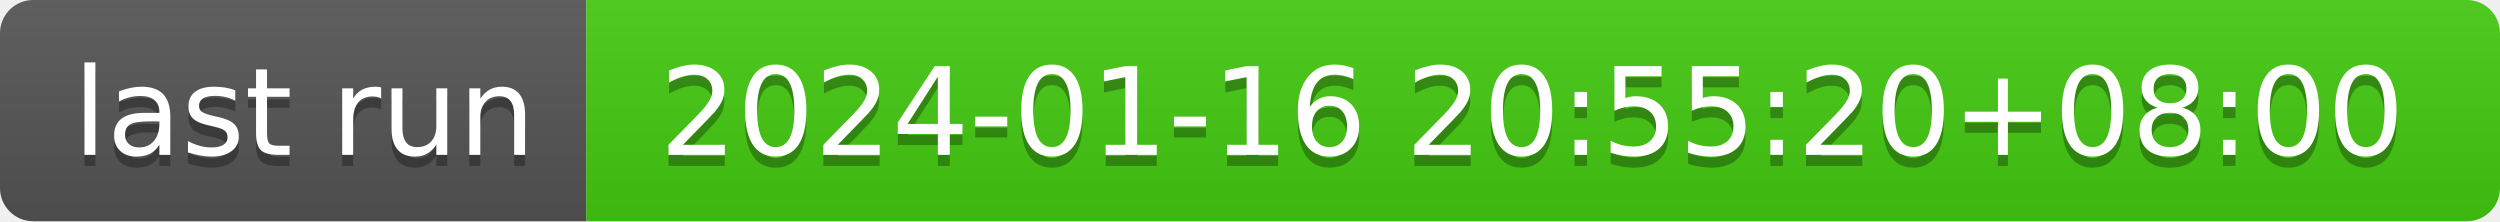
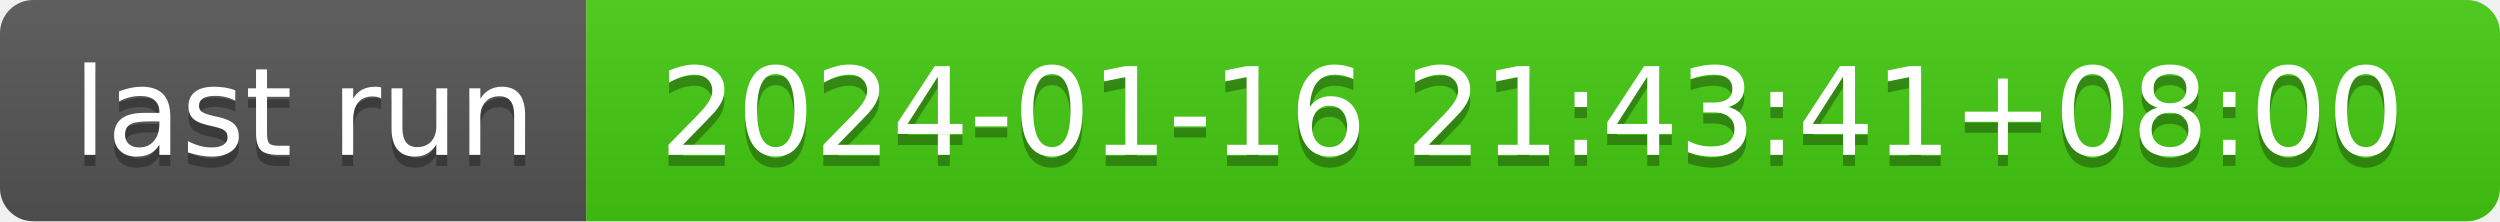
- <svg xmlns="http://www.w3.org/2000/svg" width="226" height="20" role="img" aria-label="last run: 2024-01-16 20:55:20+08:00">
+ <svg xmlns="http://www.w3.org/2000/svg" width="226" height="20" role="img" aria-label="last run: 2024-01-16 21:43:41+08:00">
  <linearGradient id="s" x2="0" y2="100%">
    <stop offset="0" stop-color="#bbb" stop-opacity=".1" />
    <stop offset="1" stop-opacity=".1" />
  </linearGradient>
  <clipPath id="r">
    <rect width="226" height="20" rx="3" fill="#fff" />
  </clipPath>
  <g clip-path="url(#r)">
    <rect width="53" height="20" fill="#555" />
    <rect x="53" width="173" height="20" fill="#4c1" />
    <rect width="226" height="20" fill="url(#s)" />
  </g>
  <g fill="#fff" text-anchor="middle" font-family="Verdana,Geneva,DejaVu Sans,sans-serif" text-rendering="geometricPrecision" font-size="110">
    <text aria-hidden="true" x="275" y="150" fill="#010101" fill-opacity=".3" transform="scale(.1)" textLength="430">last run</text>
    <text x="275" y="140" transform="scale(.1)" fill="#fff" textLength="430">last run</text>
-     <text aria-hidden="true" x="1385" y="150" fill="#010101" fill-opacity=".3" transform="scale(.1)" textLength="1630">2024-01-16 20:55:20+08:00</text>
-     <text x="1385" y="140" transform="scale(.1)" fill="#fff" textLength="1630">2024-01-16 20:55:20+08:00</text>
+     <text aria-hidden="true" x="1385" y="150" fill="#010101" fill-opacity=".3" transform="scale(.1)" textLength="1630">2024-01-16 21:43:41+08:00</text>
+     <text x="1385" y="140" transform="scale(.1)" fill="#fff" textLength="1630">2024-01-16 21:43:41+08:00</text>
  </g>
</svg>
